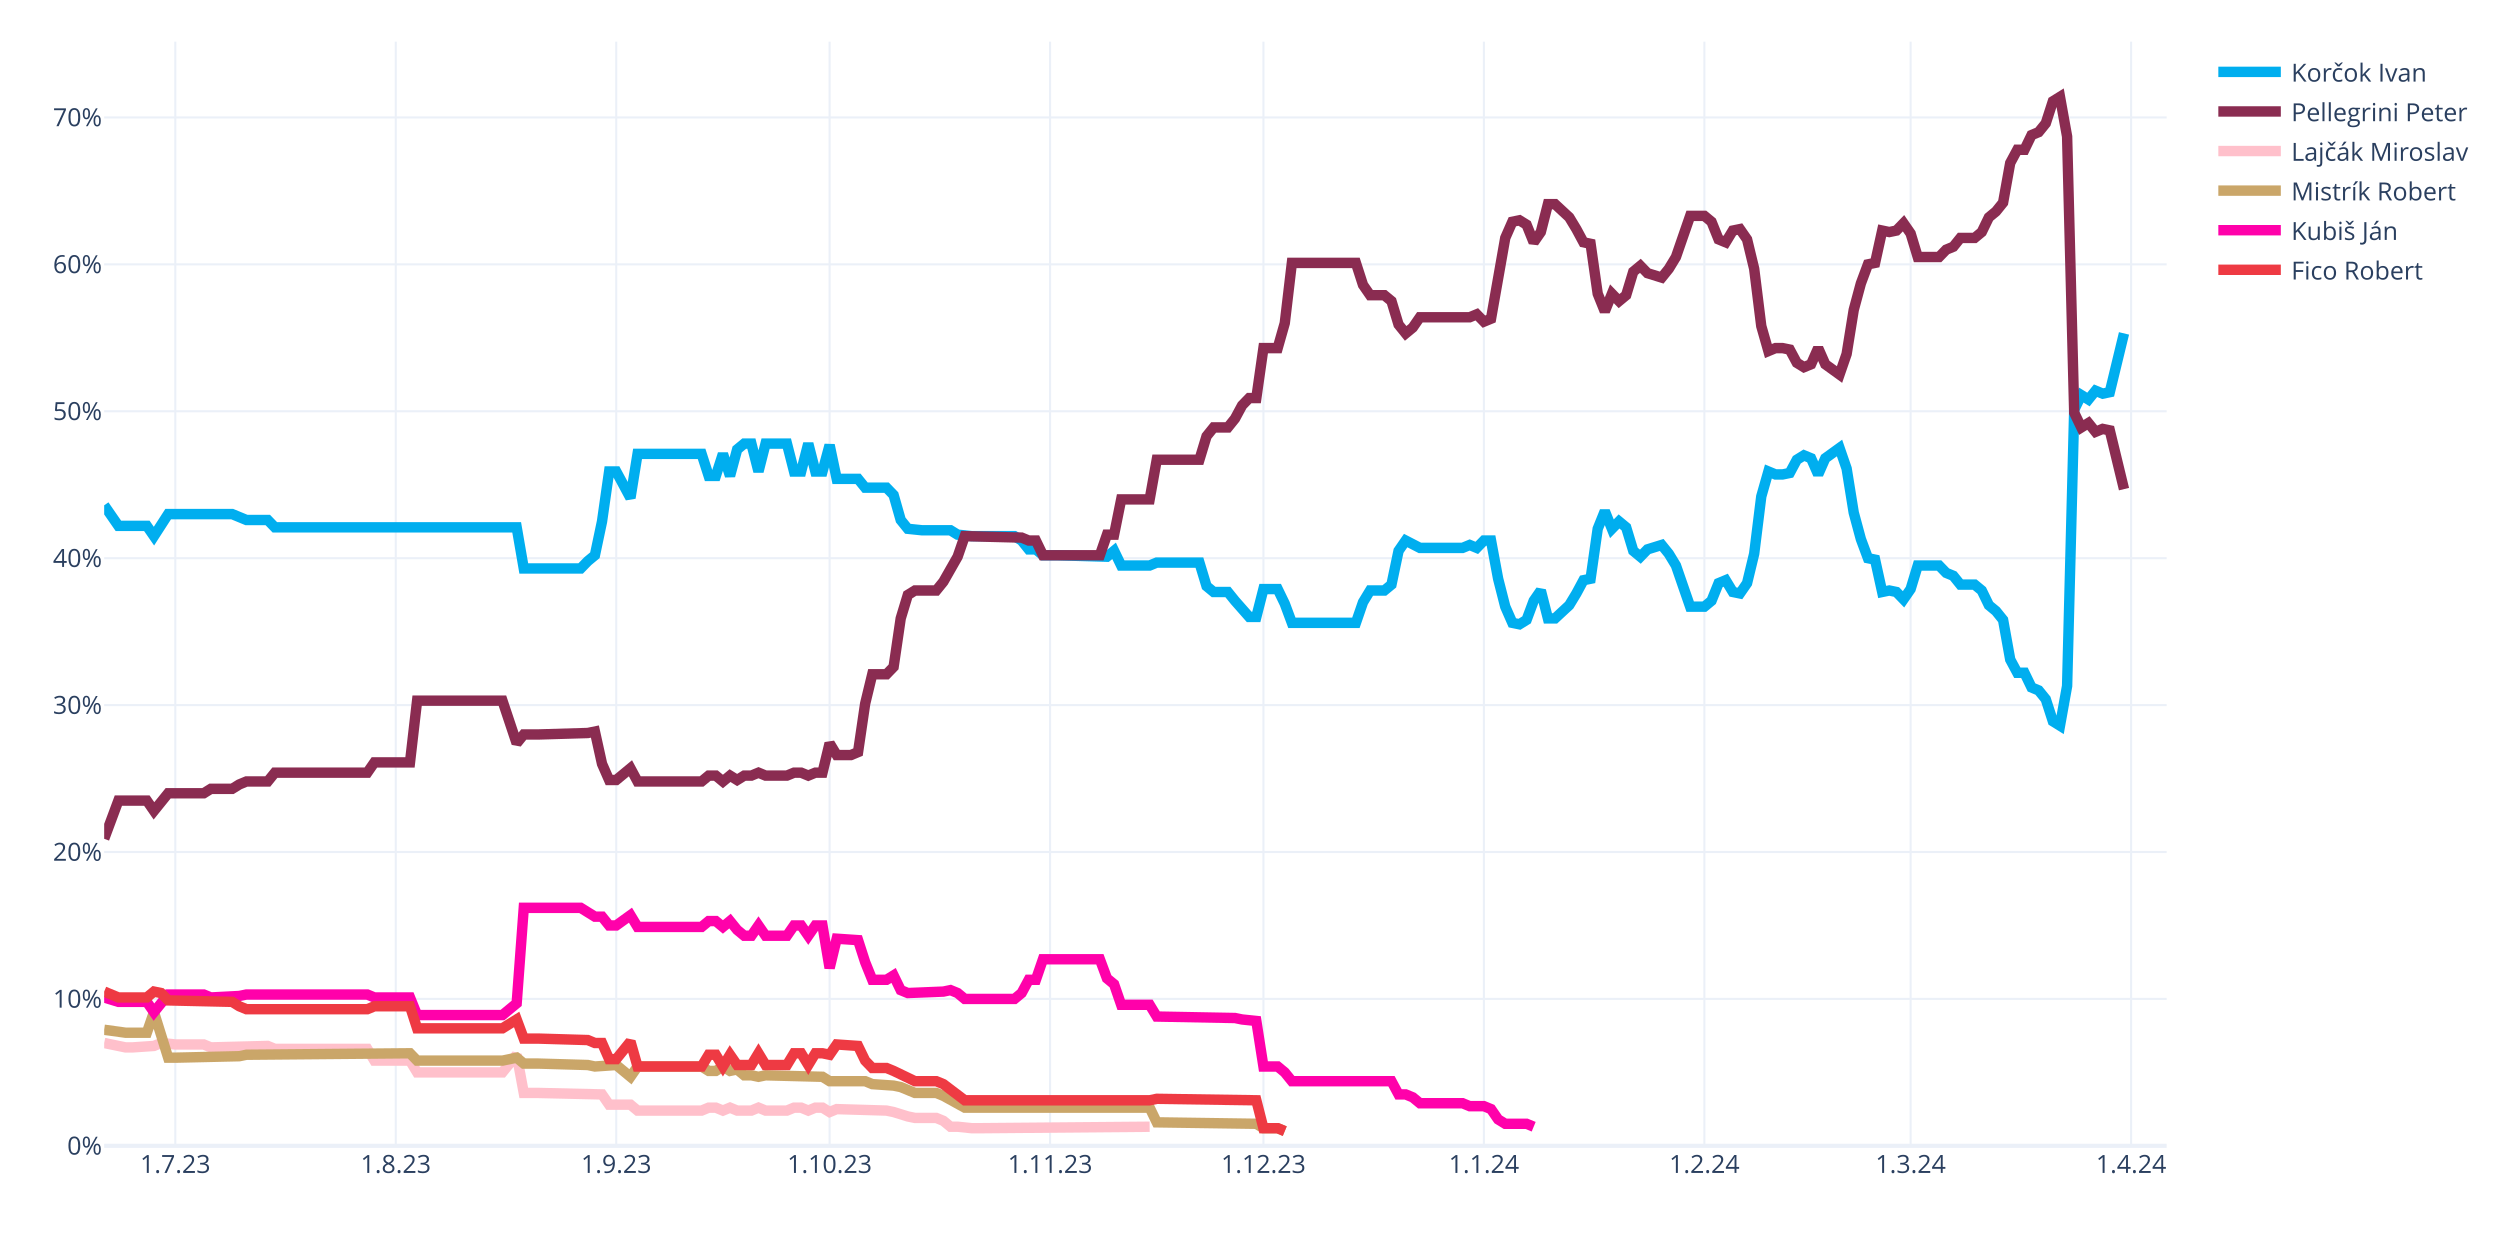
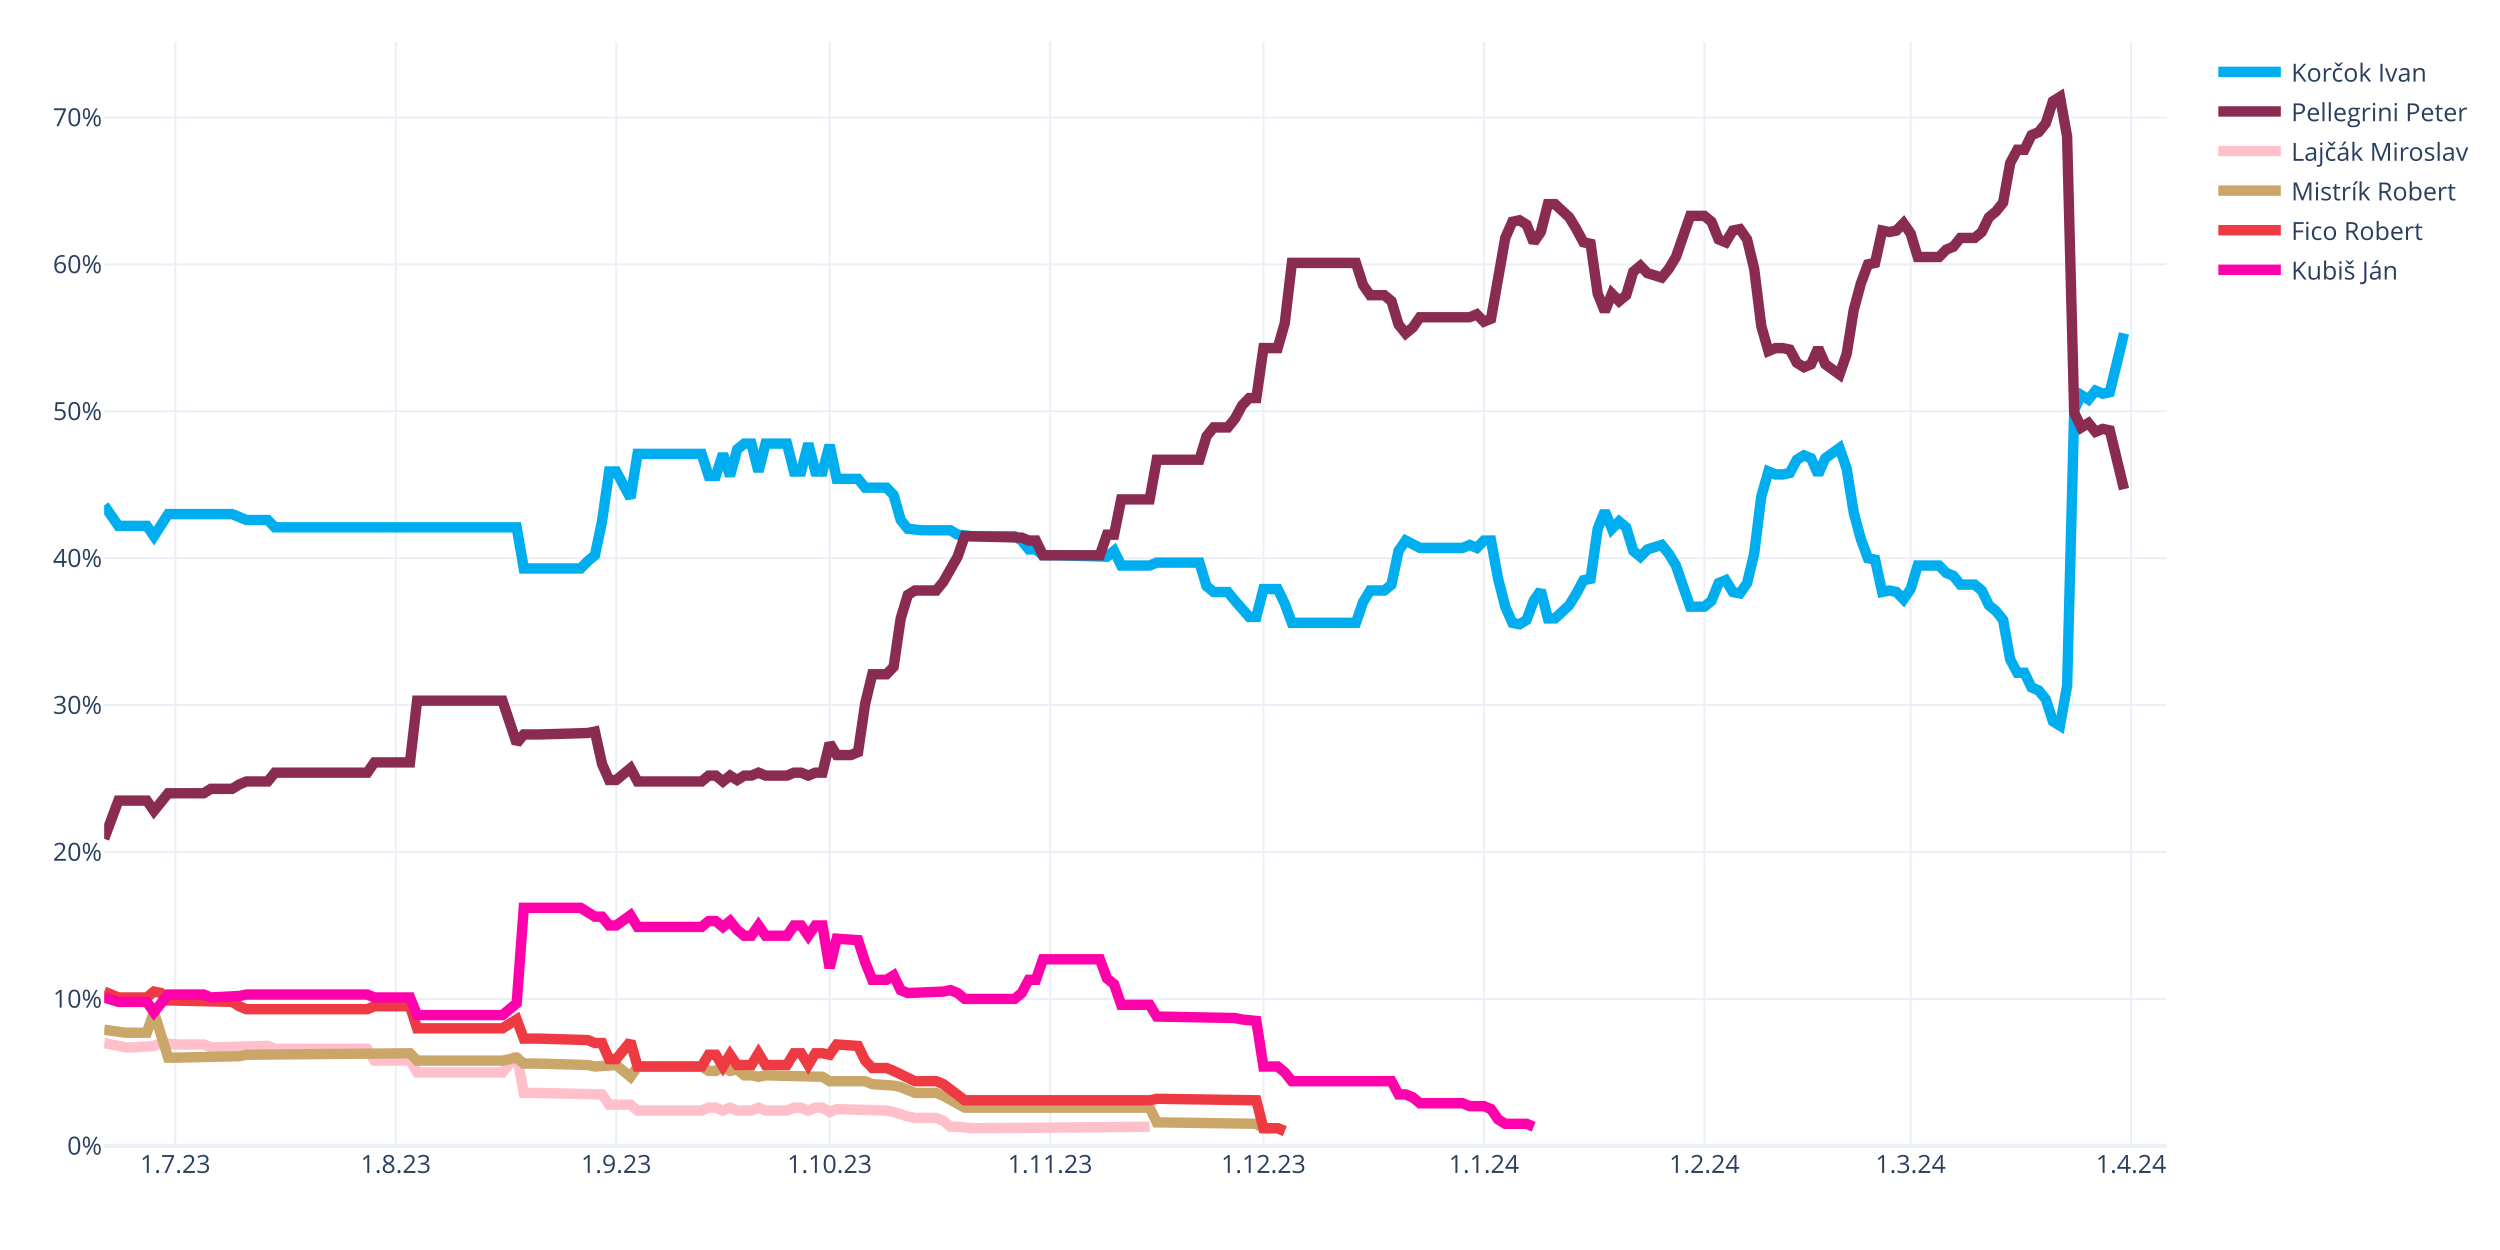
<svg xmlns="http://www.w3.org/2000/svg" class="main-svg" width="1200" height="600" style="" viewBox="0 0 1200 600">
  <rect x="0" y="0" width="1200" height="600" style="fill: rgb(255, 255, 255); fill-opacity: 1;" />
-   <defs id="defs-5c68b1">
+   <defs id="defs-b444aa">
    <g class="clips">
-       <clipPath id="clip5c68b1xyplot" class="plotclip">
+       <clipPath id="clipb444aaxyplot" class="plotclip">
        <rect width="990" height="530" />
      </clipPath>
-       <clipPath class="axesclip" id="clip5c68b1x">
+       <clipPath class="axesclip" id="clipb444aax">
        <rect x="50" y="0" width="990" height="600" />
      </clipPath>
-       <clipPath class="axesclip" id="clip5c68b1y">
+       <clipPath class="axesclip" id="clipb444aay">
        <rect x="0" y="20" width="1200" height="530" />
      </clipPath>
-       <clipPath class="axesclip" id="clip5c68b1xy">
+       <clipPath class="axesclip" id="clipb444aaxy">
        <rect x="50" y="20" width="990" height="530" />
      </clipPath>
    </g>
    <g class="gradients" />
    <g class="patterns" />
  </defs>
  <g class="bglayer" />
  <g class="layer-below">
    <g class="imagelayer" />
    <g class="shapelayer" />
  </g>
  <g class="cartesianlayer">
    <g class="subplot xy">
      <g class="layer-subplot">
        <g class="shapelayer" />
        <g class="imagelayer" />
      </g>
      <g class="minor-gridlayer">
        <g class="x" />
        <g class="y" />
      </g>
      <g class="gridlayer">
        <g class="x">
          <path class="xgrid crisp" transform="translate(84.14,0)" d="M0,20v530" style="stroke: rgb(235, 240, 248); stroke-opacity: 1; stroke-width: 1px;" />
          <path class="xgrid crisp" transform="translate(189.97,0)" d="M0,20v530" style="stroke: rgb(235, 240, 248); stroke-opacity: 1; stroke-width: 1px;" />
          <path class="xgrid crisp" transform="translate(295.79,0)" d="M0,20v530" style="stroke: rgb(235, 240, 248); stroke-opacity: 1; stroke-width: 1px;" />
          <path class="xgrid crisp" transform="translate(398.21,0)" d="M0,20v530" style="stroke: rgb(235, 240, 248); stroke-opacity: 1; stroke-width: 1px;" />
          <path class="xgrid crisp" transform="translate(504.03,0)" d="M0,20v530" style="stroke: rgb(235, 240, 248); stroke-opacity: 1; stroke-width: 1px;" />
          <path class="xgrid crisp" transform="translate(606.45,0)" d="M0,20v530" style="stroke: rgb(235, 240, 248); stroke-opacity: 1; stroke-width: 1px;" />
          <path class="xgrid crisp" transform="translate(712.28,0)" d="M0,20v530" style="stroke: rgb(235, 240, 248); stroke-opacity: 1; stroke-width: 1px;" />
          <path class="xgrid crisp" transform="translate(818.1,0)" d="M0,20v530" style="stroke: rgb(235, 240, 248); stroke-opacity: 1; stroke-width: 1px;" />
          <path class="xgrid crisp" transform="translate(917.1,0)" d="M0,20v530" style="stroke: rgb(235, 240, 248); stroke-opacity: 1; stroke-width: 1px;" />
          <path class="xgrid crisp" transform="translate(1022.93,0)" d="M0,20v530" style="stroke: rgb(235, 240, 248); stroke-opacity: 1; stroke-width: 1px;" />
        </g>
        <g class="y">
          <path class="ygrid crisp" transform="translate(0,479.48)" d="M50,0h990" style="stroke: rgb(235, 240, 248); stroke-opacity: 1; stroke-width: 1px;" />
          <path class="ygrid crisp" transform="translate(0,408.96)" d="M50,0h990" style="stroke: rgb(235, 240, 248); stroke-opacity: 1; stroke-width: 1px;" />
          <path class="ygrid crisp" transform="translate(0,338.45)" d="M50,0h990" style="stroke: rgb(235, 240, 248); stroke-opacity: 1; stroke-width: 1px;" />
          <path class="ygrid crisp" transform="translate(0,267.93)" d="M50,0h990" style="stroke: rgb(235, 240, 248); stroke-opacity: 1; stroke-width: 1px;" />
          <path class="ygrid crisp" transform="translate(0,197.41)" d="M50,0h990" style="stroke: rgb(235, 240, 248); stroke-opacity: 1; stroke-width: 1px;" />
          <path class="ygrid crisp" transform="translate(0,126.89)" d="M50,0h990" style="stroke: rgb(235, 240, 248); stroke-opacity: 1; stroke-width: 1px;" />
          <path class="ygrid crisp" transform="translate(0,56.37)" d="M50,0h990" style="stroke: rgb(235, 240, 248); stroke-opacity: 1; stroke-width: 1px;" />
        </g>
      </g>
      <g class="zerolinelayer">
        <path class="yzl zl crisp" transform="translate(0,550)" d="M50,0h990" style="stroke: rgb(235, 240, 248); stroke-opacity: 1; stroke-width: 2px;" />
      </g>
      <path class="xlines-below" />
      <path class="ylines-below" />
      <g class="overlines-below" />
      <g class="xaxislayer-below" />
      <g class="yaxislayer-below" />
      <g class="overaxes-below" />
-       <g class="plot" transform="translate(50,20)" clip-path="url(#clip5c68b1xyplot)">
+       <g class="plot" transform="translate(50,20)" clip-path="url(#clipb444aaxyplot)">
        <g class="scatterlayer mlayer">
-           <g class="trace scatter trace2b73fa" style="stroke-miterlimit: 2; opacity: 1;">
+           <g class="trace scatter trace557c60" style="stroke-miterlimit: 2; opacity: 1;">
            <g class="fills" />
            <g class="errorbars" />
            <g class="lines">
              <path class="js-line" d="M0,222.54L6.83,232.41L10.24,232.41L20.48,232.41L23.9,237.35L30.72,226.77L34.14,226.77L61.45,226.77L64.86,228.18L68.28,229.59L71.69,229.59L78.52,229.59L81.93,233.12L198,233.12L201.41,252.86L228.72,252.86L232.14,249.34L235.55,246.52L238.97,230.3L242.38,206.32L245.79,206.32L252.62,219.01L256.03,197.86L286.76,197.86L290.17,208.44L293.59,208.44L297,197.86L300.41,208.44L303.83,195.74L307.24,192.92L310.66,192.92L314.07,206.32L317.48,192.92L327.72,192.92L331.14,206.32L334.55,206.32L337.97,192.92L341.38,206.32L344.79,206.32L348.21,193.63L351.62,209.85L361.86,209.85L365.28,214.08L375.52,214.08L378.93,217.6L382.34,229.59L385.76,233.82L392.59,234.53L396,234.53L406.24,234.53L409.66,236.64L416.48,237.35L419.9,237.35L436.97,237.35L440.38,239.46L443.79,243.7L447.21,243.7L450.62,246.52L457.45,246.52L481.34,247.22L484.76,244.4L488.17,251.45L491.59,251.45L501.83,251.45L505.24,250.04L525.72,250.04L529.14,261.33L532.55,264.15L535.97,264.15L539.38,264.15L542.79,268.38L549.62,276.13L553.03,276.13L556.45,262.74L559.86,262.74L563.28,262.74L566.69,269.79L570.1,278.96L573.52,278.96L600.83,278.96L604.24,269.08L607.66,263.44L611.07,263.44L614.48,263.44L617.9,260.62L621.31,244.4L624.72,239.46L631.55,242.99L634.97,242.99L652.03,242.99L655.45,241.58L658.86,242.99L662.28,239.46L665.69,239.46L669.1,257.8L672.52,271.2L675.93,278.96L679.34,279.66L682.76,277.54L686.17,268.38L689.59,263.44L693,276.84L696.41,276.84L703.24,270.49L706.66,264.85L710.07,258.5L713.48,257.8L716.9,233.82L720.31,225.36L723.72,233.82L727.14,230.3L730.55,233.12L733.97,244.4L737.38,247.22L740.79,243.7L747.62,241.58L751.03,245.81L754.45,251.45L757.86,261.33L761.28,271.2L764.69,271.2L768.1,271.2L771.52,268.38L774.93,259.92L778.34,258.5L781.76,264.15L785.17,264.85L788.59,259.92L792,245.81L795.41,218.31L798.83,206.32L802.24,207.73L805.66,207.73L809.07,207.03L812.48,200.68L815.9,198.56L819.31,199.97L822.72,207.73L826.14,199.97L832.97,195.04L836.38,204.91L839.79,226.07L843.21,238.76L846.62,247.93L850.03,248.63L853.45,264.15L856.86,263.44L860.28,264.15L863.69,267.67L867.1,262.74L870.52,251.45L880.76,251.45L884.17,254.98L887.59,256.39L891,260.62L897.83,260.62L901.24,263.44L904.66,270.49L908.07,273.31L911.48,277.54L914.9,296.58L918.31,302.93L921.72,302.93L925.14,309.98L928.55,311.39L931.97,315.62L935.38,326.2L938.79,328.32L942.21,309.28L945.62,176.7L949.03,169.65L952.45,171.77L955.86,167.54L959.28,168.95L962.69,168.24L969.52,140.03" style="vector-effect: none; fill: none; stroke: rgb(0, 174, 239); stroke-opacity: 1; stroke-width: 5px; opacity: 1;" />
            </g>
            <g class="points" />
            <g class="text" />
          </g>
-           <g class="trace scatter trace0d61d9" style="stroke-miterlimit: 2; opacity: 1;">
+           <g class="trace scatter trace6091e6" style="stroke-miterlimit: 2; opacity: 1;">
            <g class="fills" />
            <g class="errorbars" />
            <g class="lines">
              <path class="js-line" d="M0,382.62L6.83,364.28L10.24,364.28L20.48,364.28L23.9,369.22L30.72,360.76L34.14,360.76L47.79,360.76L51.21,358.64L61.45,358.64L64.86,356.53L68.28,355.11L71.69,355.11L78.52,355.11L81.93,350.88L126.31,350.88L129.72,345.95L146.79,345.95L150.21,316.33L191.17,316.33L198,336.78L201.41,332.55L208.24,332.55L232.14,331.84L235.55,331.14L238.97,346.65L242.38,354.41L245.79,354.41L249.21,351.59L252.62,348.77L256.03,355.11L286.76,355.11L290.17,352.29L293.59,352.29L297,355.11L300.41,352.29L303.83,354.41L307.24,352.29L310.66,352.29L314.07,350.88L317.48,352.29L327.72,352.29L331.14,350.88L334.55,350.88L337.97,352.29L341.38,350.88L344.79,350.88L348.21,336.78L351.62,342.42L358.45,342.42L361.86,341.01L365.28,317.74L368.69,303.64L375.52,303.64L378.93,300.11L382.34,276.84L385.76,265.56L389.17,263.44L392.59,263.44L399.41,263.44L402.83,259.21L409.66,247.22L413.07,237.35L440.38,238.05L443.79,239.46L447.21,239.46L450.62,246.52L477.93,246.52L481.34,236.64L484.76,236.64L488.17,219.72L501.83,219.72L505.24,200.68L525.72,200.68L529.14,189.4L532.55,185.17L535.97,185.17L539.38,185.17L542.79,180.93L546.21,174.59L549.62,171.06L553.03,171.06L556.45,147.09L563.28,147.09L566.69,135.1L570.1,106.19L573.52,106.19L600.83,106.19L604.24,116.76L607.66,121.7L611.07,121.7L614.48,121.7L617.9,124.52L621.31,135.8L624.72,140.03L628.14,137.21L631.55,132.28L655.45,132.28L658.86,130.87L662.28,134.39L665.69,132.98L672.52,94.2L675.93,86.44L679.34,85.74L682.76,87.85L686.17,96.31L689.59,91.38L693,77.98L696.41,77.98L703.24,84.32L706.66,89.97L710.07,96.31L713.48,97.02L716.9,120.99L720.31,129.46L723.72,120.99L727.14,124.52L730.55,121.7L733.97,110.42L737.38,107.6L740.79,111.12L747.62,113.24L751.03,109.01L754.45,103.36L757.86,93.49L761.28,83.62L764.69,83.62L768.1,83.62L771.52,86.44L774.93,94.9L778.34,96.31L781.76,90.67L785.17,89.97L788.59,94.9L792,109.01L795.41,136.51L798.83,148.5L802.24,147.09L805.66,147.09L809.07,147.79L812.48,154.14L815.9,156.25L819.31,154.84L822.72,147.09L826.14,154.84L832.97,159.78L836.38,149.91L839.79,128.75L843.21,116.06L846.62,106.89L850.03,106.19L853.45,90.67L856.86,91.38L860.28,90.67L863.69,87.15L867.1,92.08L870.52,103.36L880.76,103.36L884.17,99.84L887.59,98.43L891,94.2L897.83,94.2L901.24,91.38L904.66,84.32L908.07,81.5L911.48,77.27L914.9,58.23L918.31,51.89L921.72,51.89L925.14,44.83L928.55,43.42L931.97,39.19L935.38,28.62L938.79,26.5L942.21,45.54L945.62,178.11L949.03,185.17L952.45,183.05L955.86,187.28L959.28,185.87L962.69,186.58L969.52,214.78" style="vector-effect: none; fill: none; stroke: rgb(138, 44, 81); stroke-opacity: 1; stroke-width: 5px; opacity: 1;" />
            </g>
            <g class="points" />
            <g class="text" />
          </g>
-           <g class="trace scatter tracecbd6f1" style="stroke-miterlimit: 2; opacity: 1;">
+           <g class="trace scatter trace9e6084" style="stroke-miterlimit: 2; opacity: 1;">
            <g class="fills" />
            <g class="errorbars" />
            <g class="lines">
              <path class="js-line" d="M0,480.64L10.24,482.75L13.66,482.75L23.9,482.05L27.31,480.64L34.14,481.34L37.55,481.34L47.79,481.34L51.21,482.75L78.52,482.05L81.93,483.46L126.31,483.46L129.72,489.1L146.79,489.1L150.21,494.74L191.17,494.74L198,486.28L201.41,504.61L208.24,504.61L238.97,505.32L242.38,510.25L252.62,510.25L256.03,513.08L286.76,513.08L290.17,511.67L293.59,511.67L297,513.08L300.41,511.67L303.83,513.08L310.66,513.08L314.07,511.67L317.48,513.08L320.9,513.08L327.72,513.08L331.14,511.67L334.55,511.67L337.97,513.08L341.38,511.67L344.79,511.67L348.21,513.78L351.62,512.37L375.52,513.08L378.93,513.78L385.76,515.9L389.17,516.6L399.41,516.6L402.83,518.01L406.24,520.83L409.66,520.83L416.48,521.54L419.9,521.54L501.83,520.83" style="vector-effect: none; fill: none; stroke: rgb(255, 192, 203); stroke-opacity: 1; stroke-width: 5px; opacity: 1;" />
            </g>
            <g class="points" />
            <g class="text" />
          </g>
-           <g class="trace scatter trace1ba535" style="stroke-miterlimit: 2; opacity: 1;">
+           <g class="trace scatter tracecf8a6e" style="stroke-miterlimit: 2; opacity: 1;">
            <g class="fills" />
            <g class="errorbars" />
            <g class="lines">
              <path class="js-line" d="M0,474.29L10.24,475.7L13.66,475.7L20.48,475.7L23.9,465.83L30.72,487.69L34.14,487.69L64.86,486.98L68.28,486.28L146.79,485.57L150.21,489.1L191.17,489.1L198,487.69L201.41,490.51L208.24,490.51L232.14,491.21L235.55,491.92L245.79,491.21L249.21,494.04L252.62,496.86L256.03,491.92L286.76,491.92L290.17,494.04L293.59,494.04L297,491.92L300.41,494.04L303.83,493.33L307.24,496.15L310.66,496.15L314.07,496.86L317.48,496.15L344.79,496.86L348.21,498.97L365.28,498.97L368.69,500.38L378.93,501.09L382.34,501.79L389.17,504.61L392.59,504.61L399.41,504.61L402.83,506.02L413.07,511.67L416.48,511.67L501.83,511.67L505.24,518.72L553.03,519.42L556.45,521.54L563.28,521.54L566.69,522.95" style="vector-effect: none; fill: none; stroke: rgb(202, 166, 105); stroke-opacity: 1; stroke-width: 5px; opacity: 1;" />
            </g>
            <g class="points" />
            <g class="text" />
          </g>
-           <g class="trace scatter trace44904f" style="stroke-miterlimit: 2; opacity: 1;">
+           <g class="trace scatter traced45cba" style="stroke-miterlimit: 2; opacity: 1;">
+             <g class="fills" />
+             <g class="errorbars" />
+             <g class="lines">
+               <path class="js-line" d="M0,455.96L6.83,458.78L10.24,458.78L20.48,458.78L23.9,455.96L27.31,456.66L30.72,460.19L61.45,460.89L64.86,463.01L68.28,464.42L71.69,464.42L126.31,464.42L129.72,463.01L146.79,463.01L150.21,473.59L191.17,473.59L198,469.35L201.41,478.52L208.24,478.52L232.14,479.23L235.55,480.64L238.97,480.64L242.38,488.39L245.79,488.39L249.21,484.16L252.62,479.93L256.03,491.92L286.76,491.92L290.17,486.28L293.59,486.28L297,491.92L300.41,486.28L303.83,491.21L310.66,491.21L314.07,485.57L317.48,491.21L320.9,491.21L327.72,491.21L331.14,485.57L334.55,485.57L337.97,491.21L341.38,485.57L344.79,485.57L348.21,486.28L351.62,481.34L361.86,482.05L365.28,489.1L368.69,492.63L372.1,492.63L375.52,492.63L378.93,494.04L389.17,498.97L392.59,498.97L399.41,498.97L402.83,500.38L413.07,508.14L416.48,508.14L501.83,508.14L505.24,507.43L553.03,508.14L556.45,521.54L563.28,521.54L566.69,522.95" style="vector-effect: none; fill: none; stroke: rgb(238, 58, 67); stroke-opacity: 1; stroke-width: 5px; opacity: 1;" />
+             </g>
+             <g class="points" />
+             <g class="text" />
+           </g>
+           <g class="trace scatter trace2dfd0b" style="stroke-miterlimit: 2; opacity: 1;">
            <g class="fills" />
            <g class="errorbars" />
            <g class="lines">
              <path class="js-line" d="M0,458.78L6.83,460.89L10.24,460.89L20.48,460.89L23.9,465.83L30.72,457.37L34.14,457.37L47.79,457.37L51.21,458.78L64.86,458.07L68.28,457.37L126.31,457.37L129.72,458.78L146.79,458.78L150.21,467.24L191.17,467.24L198,461.6L201.41,415.76L208.24,415.76L228.72,415.76L232.14,417.88L235.55,419.99L238.97,419.99L242.38,424.22L245.79,424.22L252.62,419.29L256.03,424.93L286.76,424.93L290.17,422.11L293.59,422.11L297,424.93L300.41,422.11L303.83,426.34L307.24,429.16L310.66,429.16L314.07,424.22L317.48,429.16L327.72,429.16L331.14,424.22L334.55,424.22L337.97,429.16L341.38,424.22L344.79,424.22L348.21,444.67L351.62,430.57L361.86,431.27L365.28,441.85L368.69,450.31L372.1,450.31L375.52,450.31L378.93,448.2L382.34,455.25L385.76,456.66L402.83,455.96L406.24,455.25L409.66,456.66L413.07,459.48L436.97,459.48L440.38,456.66L443.79,450.31L447.21,450.31L450.62,440.44L457.45,440.44L477.93,440.44L481.34,449.61L484.76,452.43L488.17,462.3L501.83,462.3L505.24,467.94L542.79,468.65L546.21,469.35L553.03,470.06L556.45,491.92L563.28,491.92L566.69,494.74L570.1,498.97L573.52,498.97L617.9,498.97L621.31,505.32L624.72,505.32L628.14,506.73L631.55,509.55L634.97,509.55L652.03,509.55L655.45,510.96L662.28,510.96L665.69,512.37L669.1,517.31L672.52,519.42L682.76,519.42L686.17,520.83" style="vector-effect: none; fill: none; stroke: rgb(255, 1, 170); stroke-opacity: 1; stroke-width: 5px; opacity: 1;" />
-             </g>
-             <g class="points" />
-             <g class="text" />
-           </g>
-           <g class="trace scatter traceb53d3d" style="stroke-miterlimit: 2; opacity: 1;">
-             <g class="fills" />
-             <g class="errorbars" />
-             <g class="lines">
-               <path class="js-line" d="M0,455.96L6.83,458.78L10.24,458.78L20.48,458.78L23.9,455.96L27.31,456.66L30.72,460.19L61.45,460.89L64.86,463.01L68.28,464.42L71.69,464.42L126.31,464.42L129.72,463.01L146.79,463.01L150.21,473.59L191.17,473.59L198,469.35L201.41,478.52L208.24,478.52L232.14,479.23L235.55,480.64L238.97,480.64L242.38,488.39L245.79,488.39L249.21,484.16L252.62,479.93L256.03,491.92L286.76,491.92L290.17,486.28L293.59,486.28L297,491.92L300.41,486.28L303.83,491.21L310.66,491.21L314.07,485.57L317.48,491.21L320.9,491.21L327.72,491.21L331.14,485.57L334.55,485.57L337.97,491.21L341.38,485.57L344.79,485.57L348.21,486.28L351.62,481.34L361.86,482.05L365.28,489.1L368.69,492.63L372.1,492.63L375.52,492.63L378.93,494.04L389.17,498.97L392.59,498.97L399.41,498.97L402.83,500.38L413.07,508.14L416.48,508.14L501.83,508.14L505.24,507.43L553.03,508.14L556.45,521.54L563.28,521.54L566.69,522.95" style="vector-effect: none; fill: none; stroke: rgb(238, 58, 67); stroke-opacity: 1; stroke-width: 5px; opacity: 1;" />
            </g>
            <g class="points" />
            <g class="text" />
          </g>
        </g>
      </g>
      <g class="overplot" />
      <path class="xlines-above crisp" d="M0,0" style="fill: none;" />
      <path class="ylines-above crisp" d="M0,0" style="fill: none;" />
      <g class="overlines-above" />
      <g class="xaxislayer-above">
        <g class="xtick">
          <text text-anchor="middle" x="0" y="563" transform="translate(84.14,0)" style="font-family: 'Open Sans', verdana, arial, sans-serif; font-size: 12px; fill: rgb(42, 63, 95); fill-opacity: 1; white-space: pre; opacity: 1;">1.7.23</text>
        </g>
        <g class="xtick">
          <text text-anchor="middle" x="0" y="563" style="font-family: 'Open Sans', verdana, arial, sans-serif; font-size: 12px; fill: rgb(42, 63, 95); fill-opacity: 1; white-space: pre; opacity: 1;" transform="translate(189.97,0)">1.8.23</text>
        </g>
        <g class="xtick">
          <text text-anchor="middle" x="0" y="563" style="font-family: 'Open Sans', verdana, arial, sans-serif; font-size: 12px; fill: rgb(42, 63, 95); fill-opacity: 1; white-space: pre; opacity: 1;" transform="translate(295.79,0)">1.9.23</text>
        </g>
        <g class="xtick">
          <text text-anchor="middle" x="0" y="563" style="font-family: 'Open Sans', verdana, arial, sans-serif; font-size: 12px; fill: rgb(42, 63, 95); fill-opacity: 1; white-space: pre; opacity: 1;" transform="translate(398.21,0)">1.10.23</text>
        </g>
        <g class="xtick">
          <text text-anchor="middle" x="0" y="563" style="font-family: 'Open Sans', verdana, arial, sans-serif; font-size: 12px; fill: rgb(42, 63, 95); fill-opacity: 1; white-space: pre; opacity: 1;" transform="translate(504.03,0)">1.11.23</text>
        </g>
        <g class="xtick">
          <text text-anchor="middle" x="0" y="563" style="font-family: 'Open Sans', verdana, arial, sans-serif; font-size: 12px; fill: rgb(42, 63, 95); fill-opacity: 1; white-space: pre; opacity: 1;" transform="translate(606.45,0)">1.12.23</text>
        </g>
        <g class="xtick">
          <text text-anchor="middle" x="0" y="563" style="font-family: 'Open Sans', verdana, arial, sans-serif; font-size: 12px; fill: rgb(42, 63, 95); fill-opacity: 1; white-space: pre; opacity: 1;" transform="translate(712.28,0)">1.1.24</text>
        </g>
        <g class="xtick">
          <text text-anchor="middle" x="0" y="563" style="font-family: 'Open Sans', verdana, arial, sans-serif; font-size: 12px; fill: rgb(42, 63, 95); fill-opacity: 1; white-space: pre; opacity: 1;" transform="translate(818.1,0)">1.2.24</text>
        </g>
        <g class="xtick">
          <text text-anchor="middle" x="0" y="563" style="font-family: 'Open Sans', verdana, arial, sans-serif; font-size: 12px; fill: rgb(42, 63, 95); fill-opacity: 1; white-space: pre; opacity: 1;" transform="translate(917.1,0)">1.3.24</text>
        </g>
        <g class="xtick">
          <text text-anchor="middle" x="0" y="563" style="font-family: 'Open Sans', verdana, arial, sans-serif; font-size: 12px; fill: rgb(42, 63, 95); fill-opacity: 1; white-space: pre; opacity: 1;" transform="translate(1022.93,0)">1.4.24</text>
        </g>
      </g>
      <g class="yaxislayer-above">
        <g class="ytick">
          <text text-anchor="end" x="49" y="4.2" transform="translate(0,550)" style="font-family: 'Open Sans', verdana, arial, sans-serif; font-size: 12px; fill: rgb(42, 63, 95); fill-opacity: 1; white-space: pre; opacity: 1;">0%</text>
        </g>
        <g class="ytick">
          <text text-anchor="end" x="49" y="4.2" style="font-family: 'Open Sans', verdana, arial, sans-serif; font-size: 12px; fill: rgb(42, 63, 95); fill-opacity: 1; white-space: pre; opacity: 1;" transform="translate(0,479.48)">10%</text>
        </g>
        <g class="ytick">
          <text text-anchor="end" x="49" y="4.2" style="font-family: 'Open Sans', verdana, arial, sans-serif; font-size: 12px; fill: rgb(42, 63, 95); fill-opacity: 1; white-space: pre; opacity: 1;" transform="translate(0,408.96)">20%</text>
        </g>
        <g class="ytick">
          <text text-anchor="end" x="49" y="4.2" style="font-family: 'Open Sans', verdana, arial, sans-serif; font-size: 12px; fill: rgb(42, 63, 95); fill-opacity: 1; white-space: pre; opacity: 1;" transform="translate(0,338.45)">30%</text>
        </g>
        <g class="ytick">
          <text text-anchor="end" x="49" y="4.2" style="font-family: 'Open Sans', verdana, arial, sans-serif; font-size: 12px; fill: rgb(42, 63, 95); fill-opacity: 1; white-space: pre; opacity: 1;" transform="translate(0,267.93)">40%</text>
        </g>
        <g class="ytick">
          <text text-anchor="end" x="49" y="4.2" style="font-family: 'Open Sans', verdana, arial, sans-serif; font-size: 12px; fill: rgb(42, 63, 95); fill-opacity: 1; white-space: pre; opacity: 1;" transform="translate(0,197.41)">50%</text>
        </g>
        <g class="ytick">
          <text text-anchor="end" x="49" y="4.2" style="font-family: 'Open Sans', verdana, arial, sans-serif; font-size: 12px; fill: rgb(42, 63, 95); fill-opacity: 1; white-space: pre; opacity: 1;" transform="translate(0,126.89)">60%</text>
        </g>
        <g class="ytick">
          <text text-anchor="end" x="49" y="4.2" style="font-family: 'Open Sans', verdana, arial, sans-serif; font-size: 12px; fill: rgb(42, 63, 95); fill-opacity: 1; white-space: pre; opacity: 1;" transform="translate(0,56.37)">70%</text>
        </g>
      </g>
      <g class="overaxes-above" />
    </g>
  </g>
  <g class="polarlayer" />
  <g class="smithlayer" />
  <g class="ternarylayer" />
  <g class="geolayer" />
  <g class="funnelarealayer" />
  <g class="pielayer" />
  <g class="iciclelayer" />
  <g class="treemaplayer" />
  <g class="sunburstlayer" />
  <g class="glimages" />
-   <defs id="topdefs-5c68b1">
+   <defs id="topdefs-b444aa">
    <g class="clips" />
-     <clipPath id="legend5c68b1">
+     <clipPath id="legendb444aa">
      <rect width="128" height="124" x="0" y="0" />
    </clipPath>
  </defs>
  <g class="layer-above">
    <g class="imagelayer" />
    <g class="shapelayer" />
  </g>
  <g class="infolayer">
    <g class="legend" pointer-events="all" transform="translate(1059.8,20)">
      <rect class="bg" shape-rendering="crispEdges" style="stroke: rgb(68, 68, 68); stroke-opacity: 1; fill: rgb(255, 255, 255); fill-opacity: 1; stroke-width: 0px;" width="128" height="124" x="0" y="0" />
-       <g class="scrollbox" transform="" clip-path="url(#legend5c68b1)">
+       <g class="scrollbox" transform="" clip-path="url(#legendb444aa)">
        <g class="groups">
          <g class="traces" transform="translate(0,14.5)" style="opacity: 1;">
            <text class="legendtext" text-anchor="start" x="40" y="4.68" style="font-family: 'Open Sans', verdana, arial, sans-serif; font-size: 12px; fill: rgb(42, 63, 95); fill-opacity: 1; white-space: pre;">Korčok Ivan</text>
            <g class="layers" style="opacity: 1;">
              <g class="legendfill" />
              <g class="legendlines">
                <path class="js-line" d="M5,0h30" style="fill: none; stroke: rgb(0, 174, 239); stroke-opacity: 1; stroke-width: 5px;" />
              </g>
              <g class="legendsymbols">
                <g class="legendpoints" />
              </g>
            </g>
            <rect class="legendtoggle" x="0" y="-9.5" width="122.703" height="19" style="fill: rgb(0, 0, 0); fill-opacity: 0;" />
          </g>
          <g class="traces" transform="translate(0,33.5)" style="opacity: 1;">
            <text class="legendtext" text-anchor="start" x="40" y="4.68" style="font-family: 'Open Sans', verdana, arial, sans-serif; font-size: 12px; fill: rgb(42, 63, 95); fill-opacity: 1; white-space: pre;">Pellegrini Peter</text>
            <g class="layers" style="opacity: 1;">
              <g class="legendfill" />
              <g class="legendlines">
                <path class="js-line" d="M5,0h30" style="fill: none; stroke: rgb(138, 44, 81); stroke-opacity: 1; stroke-width: 5px;" />
              </g>
              <g class="legendsymbols">
                <g class="legendpoints" />
              </g>
            </g>
            <rect class="legendtoggle" x="0" y="-9.5" width="122.703" height="19" style="fill: rgb(0, 0, 0); fill-opacity: 0;" />
          </g>
          <g class="traces" transform="translate(0,52.5)" style="opacity: 1;">
            <text class="legendtext" text-anchor="start" x="40" y="4.68" style="font-family: 'Open Sans', verdana, arial, sans-serif; font-size: 12px; fill: rgb(42, 63, 95); fill-opacity: 1; white-space: pre;">Lajčák Miroslav</text>
            <g class="layers" style="opacity: 1;">
              <g class="legendfill" />
              <g class="legendlines">
                <path class="js-line" d="M5,0h30" style="fill: none; stroke: rgb(255, 192, 203); stroke-opacity: 1; stroke-width: 5px;" />
              </g>
              <g class="legendsymbols">
                <g class="legendpoints" />
              </g>
            </g>
            <rect class="legendtoggle" x="0" y="-9.5" width="122.703" height="19" style="fill: rgb(0, 0, 0); fill-opacity: 0;" />
          </g>
          <g class="traces" transform="translate(0,71.5)" style="opacity: 1;">
            <text class="legendtext" text-anchor="start" x="40" y="4.68" style="font-family: 'Open Sans', verdana, arial, sans-serif; font-size: 12px; fill: rgb(42, 63, 95); fill-opacity: 1; white-space: pre;">Mistrík Robert</text>
            <g class="layers" style="opacity: 1;">
              <g class="legendfill" />
              <g class="legendlines">
                <path class="js-line" d="M5,0h30" style="fill: none; stroke: rgb(202, 166, 105); stroke-opacity: 1; stroke-width: 5px;" />
              </g>
              <g class="legendsymbols">
                <g class="legendpoints" />
              </g>
            </g>
            <rect class="legendtoggle" x="0" y="-9.5" width="122.703" height="19" style="fill: rgb(0, 0, 0); fill-opacity: 0;" />
          </g>
          <g class="traces" transform="translate(0,90.5)" style="opacity: 1;">
+             <text class="legendtext" text-anchor="start" x="40" y="4.68" style="font-family: 'Open Sans', verdana, arial, sans-serif; font-size: 12px; fill: rgb(42, 63, 95); fill-opacity: 1; white-space: pre;">Fico Robert</text>
+             <g class="layers" style="opacity: 1;">
+               <g class="legendfill" />
+               <g class="legendlines">
+                 <path class="js-line" d="M5,0h30" style="fill: none; stroke: rgb(238, 58, 67); stroke-opacity: 1; stroke-width: 5px;" />
+               </g>
+               <g class="legendsymbols">
+                 <g class="legendpoints" />
+               </g>
+             </g>
+             <rect class="legendtoggle" x="0" y="-9.5" width="122.703" height="19" style="fill: rgb(0, 0, 0); fill-opacity: 0;" />
+           </g>
+           <g class="traces" transform="translate(0,109.5)" style="opacity: 1;">
            <text class="legendtext" text-anchor="start" x="40" y="4.68" style="font-family: 'Open Sans', verdana, arial, sans-serif; font-size: 12px; fill: rgb(42, 63, 95); fill-opacity: 1; white-space: pre;">Kubiš Ján</text>
            <g class="layers" style="opacity: 1;">
              <g class="legendfill" />
              <g class="legendlines">
                <path class="js-line" d="M5,0h30" style="fill: none; stroke: rgb(255, 1, 170); stroke-opacity: 1; stroke-width: 5px;" />
-               </g>
-               <g class="legendsymbols">
-                 <g class="legendpoints" />
-               </g>
-             </g>
-             <rect class="legendtoggle" x="0" y="-9.5" width="122.703" height="19" style="fill: rgb(0, 0, 0); fill-opacity: 0;" />
-           </g>
-           <g class="traces" transform="translate(0,109.5)" style="opacity: 1;">
-             <text class="legendtext" text-anchor="start" x="40" y="4.68" style="font-family: 'Open Sans', verdana, arial, sans-serif; font-size: 12px; fill: rgb(42, 63, 95); fill-opacity: 1; white-space: pre;">Fico Robert</text>
-             <g class="layers" style="opacity: 1;">
-               <g class="legendfill" />
-               <g class="legendlines">
-                 <path class="js-line" d="M5,0h30" style="fill: none; stroke: rgb(238, 58, 67); stroke-opacity: 1; stroke-width: 5px;" />
              </g>
              <g class="legendsymbols">
                <g class="legendpoints" />
              </g>
            </g>
            <rect class="legendtoggle" x="0" y="-9.5" width="122.703" height="19" style="fill: rgb(0, 0, 0); fill-opacity: 0;" />
          </g>
        </g>
      </g>
      <rect class="scrollbar" rx="20" ry="3" width="0" height="0" style="fill: rgb(128, 139, 164); fill-opacity: 1;" x="0" y="0" />
    </g>
    <g class="g-gtitle" />
    <g class="g-xtitle" />
    <g class="g-ytitle" />
  </g>
</svg>
